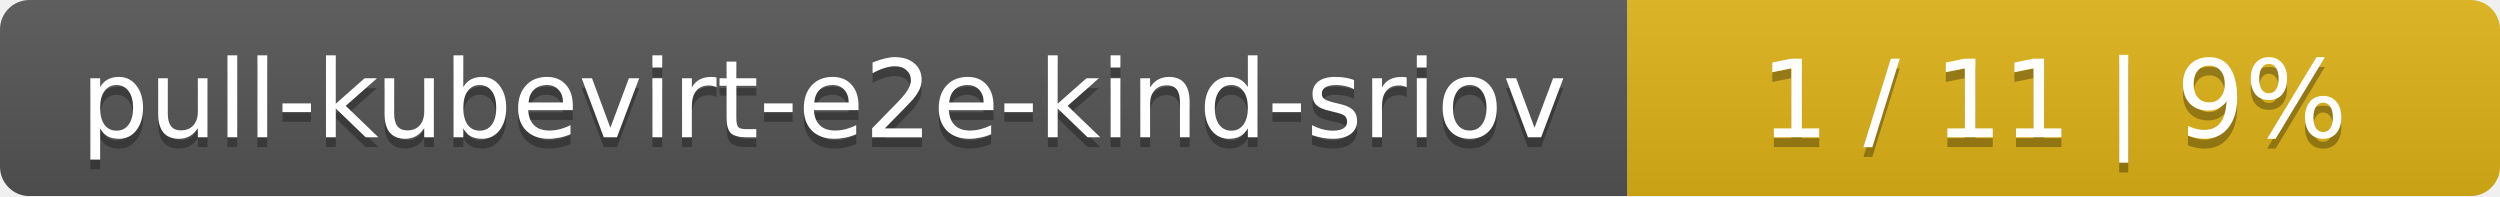
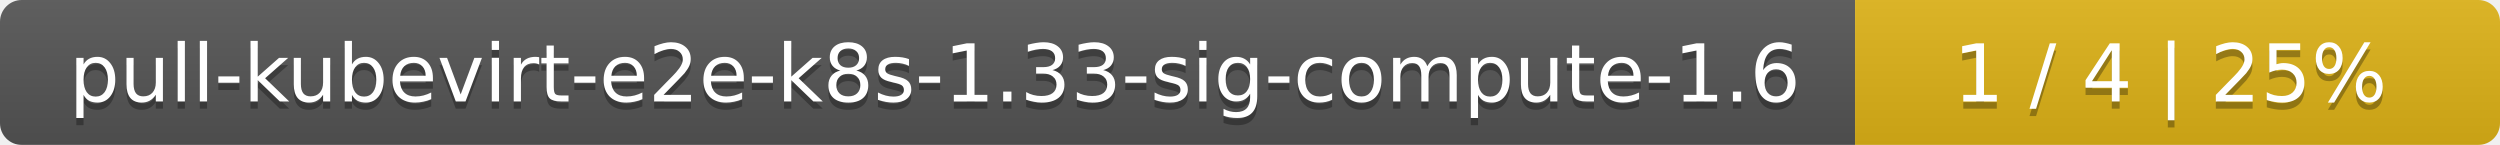
- <svg xmlns="http://www.w3.org/2000/svg" width="255" height="20">
+ <svg xmlns="http://www.w3.org/2000/svg" width="345" height="20">
  <linearGradient id="smooth" x2="0" y2="100%">
    <stop offset="0" stop-color="#bbb" stop-opacity=".1" />
    <stop offset="1" stop-opacity=".1" />
  </linearGradient>
  <mask id="round">
-     <rect width="255" height="20" rx="3" fill="#fff" />
+     <rect width="345" height="20" rx="3" fill="#fff" />
  </mask>
  <g mask="url(#round)">
-     <rect width="166" height="20" fill="#555" />
-     <rect x="166" width="89" height="20" fill="#dfb317" />
-     <rect width="255" height="20" fill="url(#smooth)" />
+     <rect width="256" height="20" fill="#555" />
+     <rect x="256" width="89" height="20" fill="#dfb317" />
+     <rect width="345" height="20" fill="url(#smooth)" />
  </g>
  <g fill="#fff" text-anchor="middle" font-family="DejaVu Sans,Verdana,Geneva,sans-serif" font-size="11">
-     <text x="84" y="15" fill="#010101" fill-opacity=".3">pull-kubevirt-e2e-kind-sriov</text>
-     <text x="84" y="14">pull-kubevirt-e2e-kind-sriov</text>
-     <text x="209.5" y="15" fill="#010101" fill-opacity=".3">1 / 11    |    9%</text>
-     <text x="209.5" y="14">1 / 11    |    9%</text>
+     <text x="129" y="15" fill="#010101" fill-opacity=".3">pull-kubevirt-e2e-k8s-1.33-sig-compute-1.6</text>
+     <text x="129" y="14">pull-kubevirt-e2e-k8s-1.33-sig-compute-1.6</text>
+     <text x="299.5" y="15" fill="#010101" fill-opacity=".3">1 / 4    |    25%</text>
+     <text x="299.5" y="14">1 / 4    |    25%</text>
  </g>
</svg>
